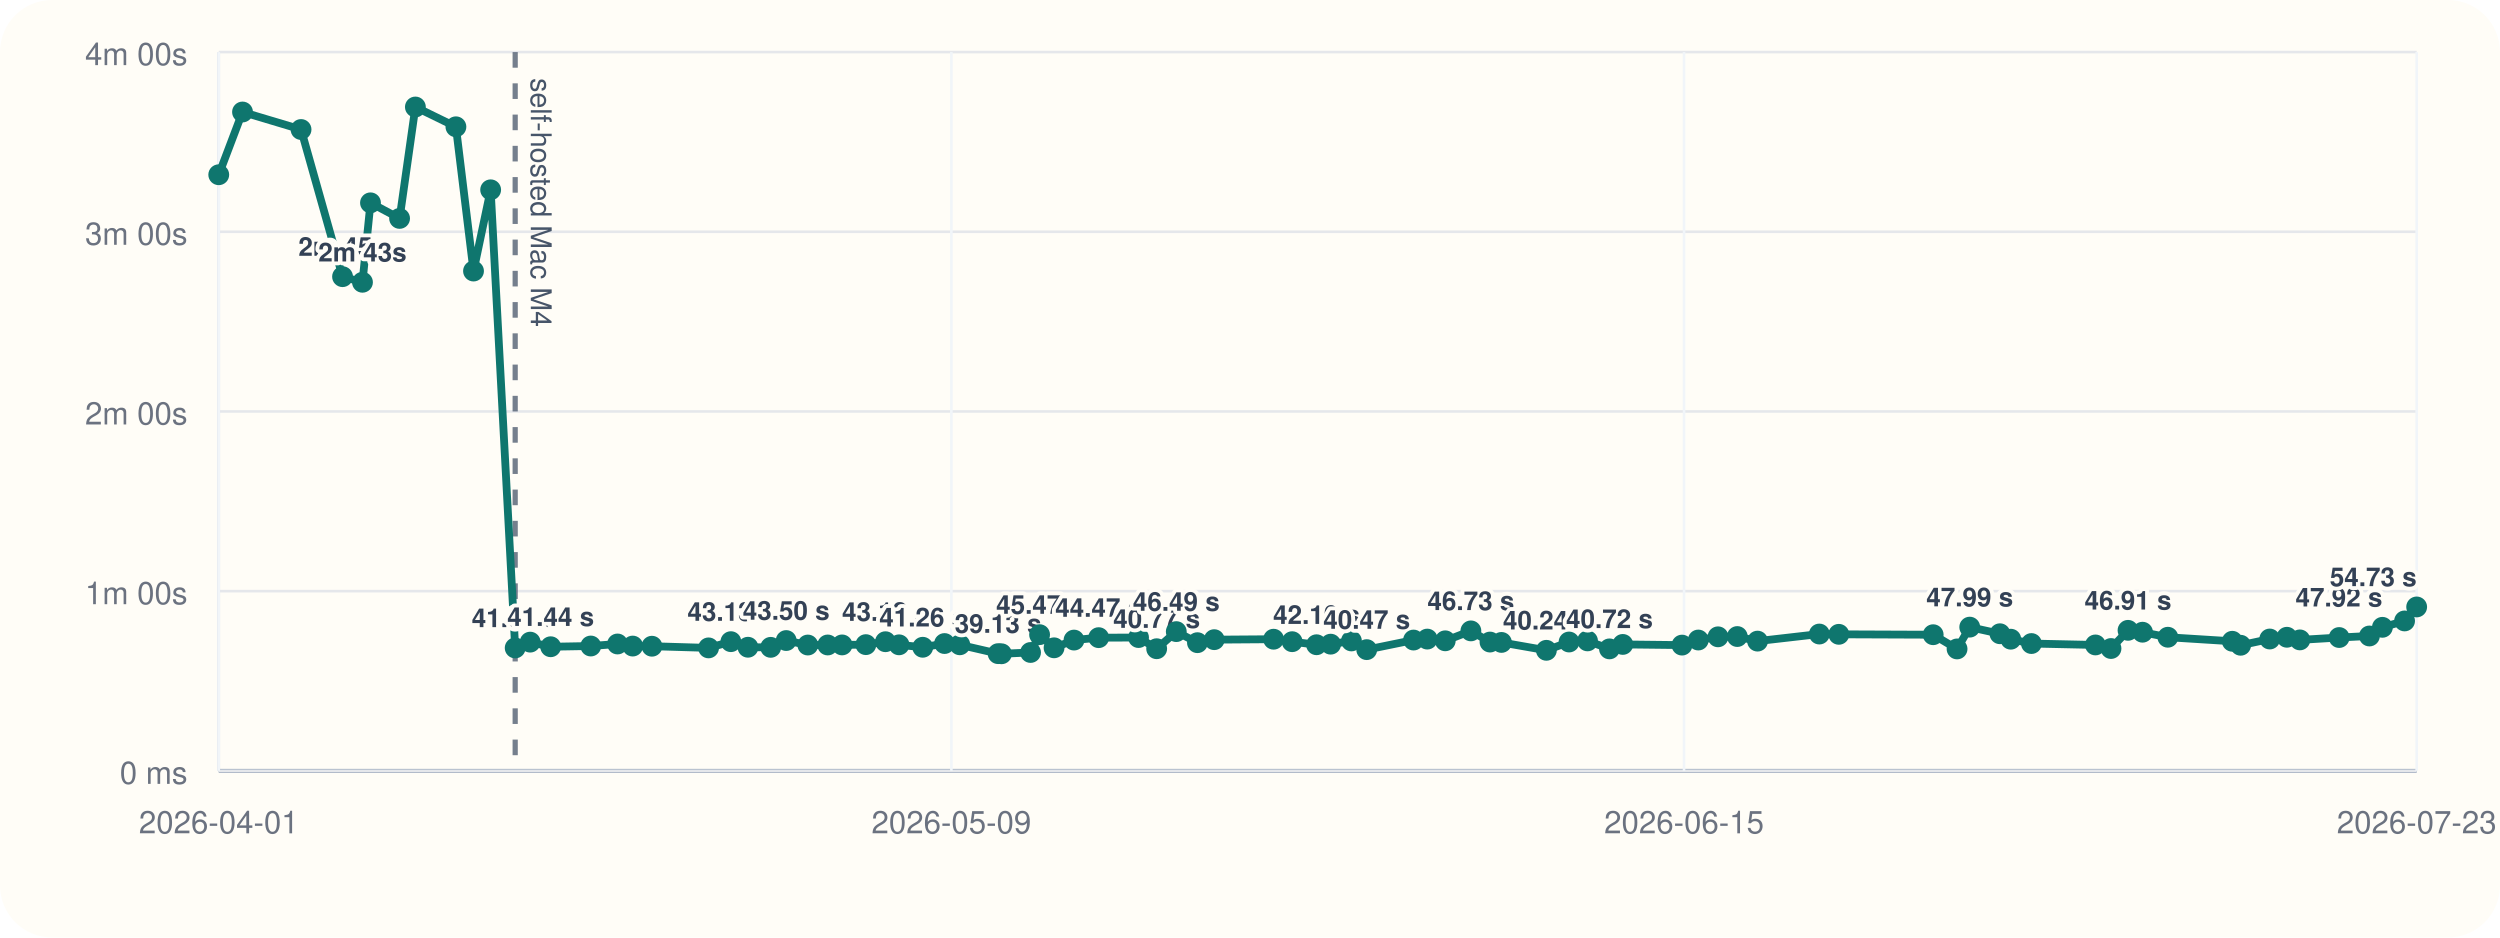
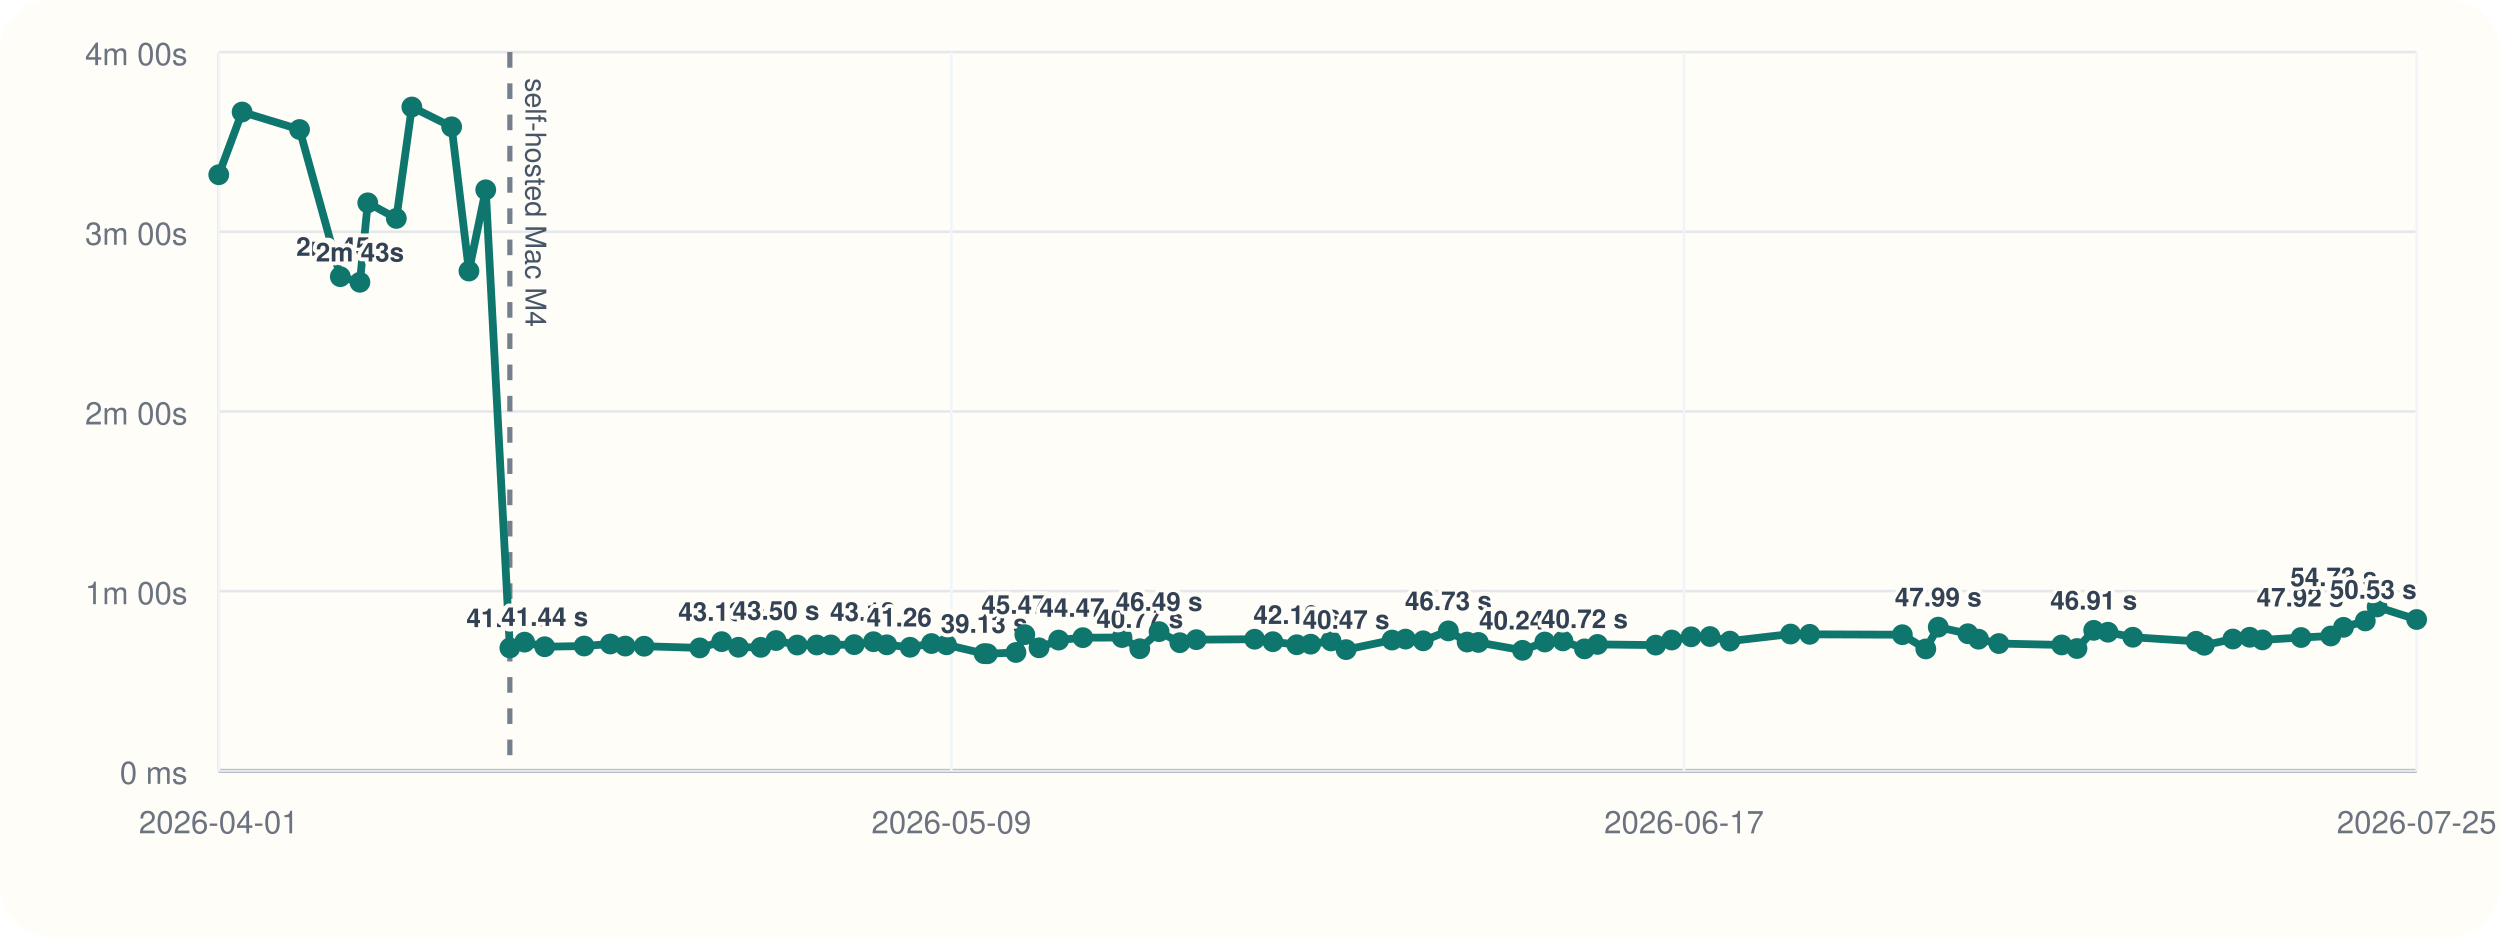
<svg xmlns="http://www.w3.org/2000/svg" viewBox="0 0 960 360">
  <rect width="960" height="360" rx="20" fill="#fffdf7" />
  <line x1="84" y1="296" x2="928" y2="296" stroke="#cbd5e1" stroke-width="1" />
  <line x1="84" y1="20" x2="84" y2="296" stroke="#cbd5e1" stroke-width="1" />
  <line x1="84" y1="296.00" x2="928" y2="296.00" stroke="#94a3b8" stroke-width="1.5" />
  <line x1="84" y1="296.00" x2="928" y2="296.00" stroke="#e5e7eb" stroke-width="1" />
  <text x="72" y="301.00" text-anchor="end" font-size="12" font-family="Helvetica, Arial, sans-serif" fill="#6b7280">0 ms</text>
  <line x1="84" y1="227.00" x2="928" y2="227.00" stroke="#e5e7eb" stroke-width="1" />
  <text x="72" y="232.00" text-anchor="end" font-size="12" font-family="Helvetica, Arial, sans-serif" fill="#6b7280">1m 00s</text>
  <line x1="84" y1="158.00" x2="928" y2="158.00" stroke="#e5e7eb" stroke-width="1" />
  <text x="72" y="163.00" text-anchor="end" font-size="12" font-family="Helvetica, Arial, sans-serif" fill="#6b7280">2m 00s</text>
  <line x1="84" y1="89.00" x2="928" y2="89.00" stroke="#e5e7eb" stroke-width="1" />
  <text x="72" y="94.00" text-anchor="end" font-size="12" font-family="Helvetica, Arial, sans-serif" fill="#6b7280">3m 00s</text>
  <line x1="84" y1="20.00" x2="928" y2="20.00" stroke="#e5e7eb" stroke-width="1" />
  <text x="72" y="25.00" text-anchor="end" font-size="12" font-family="Helvetica, Arial, sans-serif" fill="#6b7280">4m 00s</text>
  <line x1="84.00" y1="20" x2="84.00" y2="296" stroke="#f1f5f9" stroke-width="1" />
  <text x="84.00" y="320" text-anchor="middle" font-size="12" font-family="Helvetica, Arial, sans-serif" fill="#6b7280">2026-04-01</text>
  <line x1="365.33" y1="20" x2="365.33" y2="296" stroke="#f1f5f9" stroke-width="1" />
  <text x="365.33" y="320" text-anchor="middle" font-size="12" font-family="Helvetica, Arial, sans-serif" fill="#6b7280">2026-05-09</text>
  <line x1="646.67" y1="20" x2="646.67" y2="296" stroke="#f1f5f9" stroke-width="1" />
-   <text x="646.67" y="320" text-anchor="middle" font-size="12" font-family="Helvetica, Arial, sans-serif" fill="#6b7280">2026-06-15</text>
+   <text x="646.67" y="320" text-anchor="middle" font-size="12" font-family="Helvetica, Arial, sans-serif" fill="#6b7280">2026-06-17</text>
  <line x1="928.00" y1="20" x2="928.00" y2="296" stroke="#f1f5f9" stroke-width="1" />
-   <text x="928.00" y="320" text-anchor="middle" font-size="12" font-family="Helvetica, Arial, sans-serif" fill="#6b7280">2026-07-23</text>
-   <line x1="197.83" y1="20" x2="197.83" y2="296" stroke="#475569" stroke-width="2" stroke-dasharray="6 6" opacity="0.75" />
-   <text x="203.83" y="30" transform="rotate(90 203.83 30)" font-size="11" font-family="Helvetica, Arial, sans-serif" fill="#475569">self-hosted Mac M4</text>
-   <polyline fill="none" stroke="#0f766e" stroke-width="3" points="84.00,67.10 93.13,43.01 115.60,49.73 131.54,106.24 139.19,108.39 142.27,77.89 153.44,83.87 159.51,41.09 175.07,48.69 181.83,104.08 188.41,72.89 197.83,248.81 203.59,246.58 211.46,248.35 226.86,248.07 237.13,247.29 242.96,248.09 250.34,248.15 272.09,248.79 280.66,246.40 287.22,248.54 295.95,248.58 301.90,245.97 310.21,247.69 317.85,247.67 323.36,247.65 332.49,247.54 340.02,246.42 345.23,247.61 354.33,248.55 362.70,247.12 368.57,247.60 383.27,251.00 384.57,251.05 395.73,250.55 399.20,243.71 404.76,248.76 412.42,245.79 421.89,244.86 437.20,244.82 444.16,249.11 451.69,242.54 459.82,246.79 466.26,245.63 489.06,245.46 496.19,246.41 505.55,247.58 510.98,247.36 518.95,246.12 524.82,249.46 542.80,245.78 548.07,245.41 554.97,246.07 564.82,242.26 572.16,246.55 576.56,246.69 593.81,249.72 602.52,246.53 609.61,246.10 618.04,249.17 623.15,247.46 645.89,247.72 652.15,245.77 659.72,244.54 667.12,244.43 674.90,246.19 698.63,243.47 706.11,243.58 742.34,243.73 751.51,249.19 756.38,240.82 767.98,243.36 772.14,245.45 780.07,247.12 804.65,247.66 810.62,249.03 817.16,242.05 822.73,242.77 832.46,244.70 857.20,246.25 860.40,247.78 871.58,245.38 878.17,244.71 883.15,245.72 898.24,244.81 909.86,244.22 914.84,240.89 923.36,238.44 928.00,233.07" />
+   <text x="928.00" y="320" text-anchor="middle" font-size="12" font-family="Helvetica, Arial, sans-serif" fill="#6b7280">2026-07-25</text>
+   <line x1="195.78" y1="20" x2="195.78" y2="296" stroke="#475569" stroke-width="2" stroke-dasharray="6 6" opacity="0.75" />
+   <text x="201.78" y="30" transform="rotate(90 201.78 30)" font-size="11" font-family="Helvetica, Arial, sans-serif" fill="#475569">self-hosted Mac M4</text>
+   <polyline fill="none" stroke="#0f766e" stroke-width="3" points="84.00,67.10 92.97,43.01 115.03,49.73 130.68,106.24 138.20,108.39 141.22,77.89 152.19,83.87 158.15,41.09 173.43,48.69 180.07,104.08 186.53,72.89 195.78,248.81 201.44,246.58 209.17,248.35 224.30,248.07 234.37,247.29 240.10,248.09 247.35,248.15 268.71,248.79 277.13,246.40 283.56,248.54 292.14,248.58 297.98,245.97 306.14,247.69 313.64,247.67 319.06,247.65 328.02,247.54 335.42,246.42 340.53,247.61 349.47,248.55 357.69,247.12 363.46,247.60 377.89,251.00 379.16,251.05 390.12,250.55 393.53,243.71 398.99,248.76 406.52,245.79 415.81,244.86 430.85,244.82 437.68,249.11 445.08,242.54 453.06,246.79 459.39,245.63 481.78,245.46 488.78,246.41 497.97,247.58 503.31,247.36 511.12,246.12 516.89,249.46 534.55,245.78 539.72,245.41 546.50,246.07 556.17,242.26 563.38,246.55 567.70,246.69 584.65,249.72 593.20,246.53 600.16,246.10 608.44,249.17 613.45,247.46 635.79,247.72 641.94,245.77 649.37,244.54 656.63,244.43 664.28,246.19 687.58,243.47 694.93,243.58 730.50,243.73 739.51,249.19 744.29,240.82 755.68,243.36 759.77,245.45 767.56,247.12 791.69,247.66 797.56,249.03 803.98,242.05 809.45,242.77 819.00,244.70 843.30,246.25 846.44,247.78 857.42,245.38 863.89,244.71 868.78,245.72 883.60,244.81 895.01,244.22 899.90,240.89 908.27,238.44 912.82,233.07 928.00,237.89" />
  <circle cx="84.00" cy="67.10" r="4" fill="#0f766e" />
-   <circle cx="93.13" cy="43.01" r="4" fill="#0f766e" />
-   <circle cx="115.60" cy="49.73" r="4" fill="#0f766e" />
-   <circle cx="131.54" cy="106.24" r="4" fill="#0f766e" />
-   <text x="131.54" y="98.24" text-anchor="middle" font-size="10" font-family="Helvetica, Arial, sans-serif" font-weight="600" paint-order="stroke" stroke="#fffdf7" stroke-width="3" stroke-linejoin="round" fill="#334155">2m 45s</text>
-   <circle cx="139.19" cy="108.39" r="4" fill="#0f766e" />
-   <text x="139.19" y="100.39" text-anchor="middle" font-size="10" font-family="Helvetica, Arial, sans-serif" font-weight="600" paint-order="stroke" stroke="#fffdf7" stroke-width="3" stroke-linejoin="round" fill="#334155">2m 43s</text>
-   <circle cx="142.27" cy="77.89" r="4" fill="#0f766e" />
-   <circle cx="153.44" cy="83.87" r="4" fill="#0f766e" />
-   <circle cx="159.51" cy="41.09" r="4" fill="#0f766e" />
-   <circle cx="175.07" cy="48.69" r="4" fill="#0f766e" />
-   <circle cx="181.83" cy="104.08" r="4" fill="#0f766e" />
-   <circle cx="188.41" cy="72.89" r="4" fill="#0f766e" />
-   <circle cx="197.83" cy="248.81" r="4" fill="#0f766e" />
-   <text x="197.83" y="240.81" text-anchor="middle" font-size="10" font-family="Helvetica, Arial, sans-serif" font-weight="600" paint-order="stroke" stroke="#fffdf7" stroke-width="3" stroke-linejoin="round" fill="#334155">41.04 s</text>
-   <circle cx="203.59" cy="246.58" r="4" fill="#0f766e" />
-   <circle cx="211.46" cy="248.35" r="4" fill="#0f766e" />
-   <text x="211.46" y="240.35" text-anchor="middle" font-size="10" font-family="Helvetica, Arial, sans-serif" font-weight="600" paint-order="stroke" stroke="#fffdf7" stroke-width="3" stroke-linejoin="round" fill="#334155">41.44 s</text>
-   <circle cx="226.86" cy="248.07" r="4" fill="#0f766e" />
-   <circle cx="237.13" cy="247.29" r="4" fill="#0f766e" />
-   <circle cx="242.96" cy="248.09" r="4" fill="#0f766e" />
-   <circle cx="250.34" cy="248.15" r="4" fill="#0f766e" />
-   <circle cx="272.09" cy="248.79" r="4" fill="#0f766e" />
-   <circle cx="280.66" cy="246.40" r="4" fill="#0f766e" />
-   <text x="280.66" y="238.40" text-anchor="middle" font-size="10" font-family="Helvetica, Arial, sans-serif" font-weight="600" paint-order="stroke" stroke="#fffdf7" stroke-width="3" stroke-linejoin="round" fill="#334155">43.13 s</text>
-   <circle cx="287.22" cy="248.54" r="4" fill="#0f766e" />
-   <circle cx="295.95" cy="248.58" r="4" fill="#0f766e" />
-   <circle cx="301.90" cy="245.97" r="4" fill="#0f766e" />
-   <text x="301.90" y="237.97" text-anchor="middle" font-size="10" font-family="Helvetica, Arial, sans-serif" font-weight="600" paint-order="stroke" stroke="#fffdf7" stroke-width="3" stroke-linejoin="round" fill="#334155">43.50 s</text>
-   <circle cx="310.21" cy="247.69" r="4" fill="#0f766e" />
-   <circle cx="317.85" cy="247.67" r="4" fill="#0f766e" />
-   <circle cx="323.36" cy="247.65" r="4" fill="#0f766e" />
-   <circle cx="332.49" cy="247.54" r="4" fill="#0f766e" />
-   <circle cx="340.02" cy="246.42" r="4" fill="#0f766e" />
-   <text x="340.02" y="238.42" text-anchor="middle" font-size="10" font-family="Helvetica, Arial, sans-serif" font-weight="600" paint-order="stroke" stroke="#fffdf7" stroke-width="3" stroke-linejoin="round" fill="#334155">43.12 s</text>
-   <circle cx="345.23" cy="247.61" r="4" fill="#0f766e" />
-   <circle cx="354.33" cy="248.55" r="4" fill="#0f766e" />
-   <text x="354.33" y="240.55" text-anchor="middle" font-size="10" font-family="Helvetica, Arial, sans-serif" font-weight="600" paint-order="stroke" stroke="#fffdf7" stroke-width="3" stroke-linejoin="round" fill="#334155">41.26 s</text>
-   <circle cx="362.70" cy="247.12" r="4" fill="#0f766e" />
-   <circle cx="368.57" cy="247.60" r="4" fill="#0f766e" />
-   <circle cx="383.27" cy="251.00" r="4" fill="#0f766e" />
-   <text x="383.27" y="243.00" text-anchor="middle" font-size="10" font-family="Helvetica, Arial, sans-serif" font-weight="600" paint-order="stroke" stroke="#fffdf7" stroke-width="3" stroke-linejoin="round" fill="#334155">39.13 s</text>
-   <circle cx="384.57" cy="251.05" r="4" fill="#0f766e" />
-   <circle cx="395.73" cy="250.55" r="4" fill="#0f766e" />
-   <circle cx="399.20" cy="243.71" r="4" fill="#0f766e" />
-   <text x="399.20" y="235.71" text-anchor="middle" font-size="10" font-family="Helvetica, Arial, sans-serif" font-weight="600" paint-order="stroke" stroke="#fffdf7" stroke-width="3" stroke-linejoin="round" fill="#334155">45.47 s</text>
-   <circle cx="404.76" cy="248.76" r="4" fill="#0f766e" />
-   <circle cx="412.42" cy="245.79" r="4" fill="#0f766e" />
-   <circle cx="421.89" cy="244.86" r="4" fill="#0f766e" />
-   <text x="421.89" y="236.86" text-anchor="middle" font-size="10" font-family="Helvetica, Arial, sans-serif" font-weight="600" paint-order="stroke" stroke="#fffdf7" stroke-width="3" stroke-linejoin="round" fill="#334155">44.47 s</text>
-   <circle cx="437.20" cy="244.82" r="4" fill="#0f766e" />
-   <circle cx="444.16" cy="249.11" r="4" fill="#0f766e" />
-   <text x="444.16" y="241.11" text-anchor="middle" font-size="10" font-family="Helvetica, Arial, sans-serif" font-weight="600" paint-order="stroke" stroke="#fffdf7" stroke-width="3" stroke-linejoin="round" fill="#334155">40.77 s</text>
-   <circle cx="451.69" cy="242.54" r="4" fill="#0f766e" />
-   <text x="451.69" y="234.54" text-anchor="middle" font-size="10" font-family="Helvetica, Arial, sans-serif" font-weight="600" paint-order="stroke" stroke="#fffdf7" stroke-width="3" stroke-linejoin="round" fill="#334155">46.49 s</text>
-   <circle cx="459.82" cy="246.79" r="4" fill="#0f766e" />
-   <circle cx="466.26" cy="245.63" r="4" fill="#0f766e" />
-   <circle cx="489.06" cy="245.46" r="4" fill="#0f766e" />
-   <circle cx="496.19" cy="246.41" r="4" fill="#0f766e" />
-   <circle cx="505.55" cy="247.58" r="4" fill="#0f766e" />
-   <text x="505.55" y="239.58" text-anchor="middle" font-size="10" font-family="Helvetica, Arial, sans-serif" font-weight="600" paint-order="stroke" stroke="#fffdf7" stroke-width="3" stroke-linejoin="round" fill="#334155">42.10 s</text>
-   <circle cx="510.98" cy="247.36" r="4" fill="#0f766e" />
-   <circle cx="518.95" cy="246.12" r="4" fill="#0f766e" />
-   <circle cx="524.82" cy="249.46" r="4" fill="#0f766e" />
-   <text x="524.82" y="241.46" text-anchor="middle" font-size="10" font-family="Helvetica, Arial, sans-serif" font-weight="600" paint-order="stroke" stroke="#fffdf7" stroke-width="3" stroke-linejoin="round" fill="#334155">40.47 s</text>
-   <circle cx="542.80" cy="245.78" r="4" fill="#0f766e" />
-   <circle cx="548.07" cy="245.41" r="4" fill="#0f766e" />
-   <circle cx="554.97" cy="246.07" r="4" fill="#0f766e" />
-   <circle cx="564.82" cy="242.26" r="4" fill="#0f766e" />
-   <text x="564.82" y="234.26" text-anchor="middle" font-size="10" font-family="Helvetica, Arial, sans-serif" font-weight="600" paint-order="stroke" stroke="#fffdf7" stroke-width="3" stroke-linejoin="round" fill="#334155">46.73 s</text>
-   <circle cx="572.16" cy="246.55" r="4" fill="#0f766e" />
-   <circle cx="576.56" cy="246.69" r="4" fill="#0f766e" />
-   <circle cx="593.81" cy="249.72" r="4" fill="#0f766e" />
-   <text x="593.81" y="241.72" text-anchor="middle" font-size="10" font-family="Helvetica, Arial, sans-serif" font-weight="600" paint-order="stroke" stroke="#fffdf7" stroke-width="3" stroke-linejoin="round" fill="#334155">40.24 s</text>
-   <circle cx="602.52" cy="246.53" r="4" fill="#0f766e" />
-   <circle cx="609.61" cy="246.10" r="4" fill="#0f766e" />
-   <circle cx="618.04" cy="249.17" r="4" fill="#0f766e" />
-   <text x="618.04" y="241.17" text-anchor="middle" font-size="10" font-family="Helvetica, Arial, sans-serif" font-weight="600" paint-order="stroke" stroke="#fffdf7" stroke-width="3" stroke-linejoin="round" fill="#334155">40.72 s</text>
-   <circle cx="623.15" cy="247.46" r="4" fill="#0f766e" />
-   <circle cx="645.89" cy="247.72" r="4" fill="#0f766e" />
-   <circle cx="652.15" cy="245.77" r="4" fill="#0f766e" />
-   <circle cx="659.72" cy="244.54" r="4" fill="#0f766e" />
-   <circle cx="667.12" cy="244.43" r="4" fill="#0f766e" />
-   <circle cx="674.90" cy="246.19" r="4" fill="#0f766e" />
-   <circle cx="698.63" cy="243.47" r="4" fill="#0f766e" />
-   <circle cx="706.11" cy="243.58" r="4" fill="#0f766e" />
-   <circle cx="742.34" cy="243.73" r="4" fill="#0f766e" />
-   <circle cx="751.51" cy="249.19" r="4" fill="#0f766e" />
-   <circle cx="756.38" cy="240.82" r="4" fill="#0f766e" />
-   <text x="756.38" y="232.82" text-anchor="middle" font-size="10" font-family="Helvetica, Arial, sans-serif" font-weight="600" paint-order="stroke" stroke="#fffdf7" stroke-width="3" stroke-linejoin="round" fill="#334155">47.99 s</text>
-   <circle cx="767.98" cy="243.36" r="4" fill="#0f766e" />
-   <circle cx="772.14" cy="245.45" r="4" fill="#0f766e" />
-   <circle cx="780.07" cy="247.12" r="4" fill="#0f766e" />
-   <circle cx="804.65" cy="247.66" r="4" fill="#0f766e" />
-   <circle cx="810.62" cy="249.03" r="4" fill="#0f766e" />
-   <circle cx="817.16" cy="242.05" r="4" fill="#0f766e" />
-   <text x="817.16" y="234.05" text-anchor="middle" font-size="10" font-family="Helvetica, Arial, sans-serif" font-weight="600" paint-order="stroke" stroke="#fffdf7" stroke-width="3" stroke-linejoin="round" fill="#334155">46.91 s</text>
-   <circle cx="822.73" cy="242.77" r="4" fill="#0f766e" />
-   <circle cx="832.46" cy="244.70" r="4" fill="#0f766e" />
-   <circle cx="857.20" cy="246.25" r="4" fill="#0f766e" />
-   <circle cx="860.40" cy="247.78" r="4" fill="#0f766e" />
-   <circle cx="871.58" cy="245.38" r="4" fill="#0f766e" />
-   <circle cx="878.17" cy="244.71" r="4" fill="#0f766e" />
-   <circle cx="883.15" cy="245.72" r="4" fill="#0f766e" />
-   <circle cx="898.24" cy="244.81" r="4" fill="#0f766e" />
-   <circle cx="909.86" cy="244.22" r="4" fill="#0f766e" />
-   <circle cx="914.84" cy="240.89" r="4" fill="#0f766e" />
-   <text x="914.84" y="232.89" text-anchor="end" font-size="10" font-family="Helvetica, Arial, sans-serif" font-weight="600" paint-order="stroke" stroke="#fffdf7" stroke-width="3" stroke-linejoin="round" fill="#334155">47.92 s</text>
-   <circle cx="923.36" cy="238.44" r="4" fill="#0f766e" />
-   <circle cx="928.00" cy="233.07" r="4" fill="#0f766e" />
-   <text x="928.00" y="225.07" text-anchor="end" font-size="10" font-family="Helvetica, Arial, sans-serif" font-weight="600" paint-order="stroke" stroke="#fffdf7" stroke-width="3" stroke-linejoin="round" fill="#334155">54.73 s</text>
+   <circle cx="92.97" cy="43.01" r="4" fill="#0f766e" />
+   <circle cx="115.03" cy="49.73" r="4" fill="#0f766e" />
+   <circle cx="130.68" cy="106.24" r="4" fill="#0f766e" />
+   <text x="130.68" y="98.24" text-anchor="middle" font-size="10" font-family="Helvetica, Arial, sans-serif" font-weight="600" paint-order="stroke" stroke="#fffdf7" stroke-width="3" stroke-linejoin="round" fill="#334155">2m 45s</text>
+   <circle cx="138.20" cy="108.39" r="4" fill="#0f766e" />
+   <text x="138.20" y="100.39" text-anchor="middle" font-size="10" font-family="Helvetica, Arial, sans-serif" font-weight="600" paint-order="stroke" stroke="#fffdf7" stroke-width="3" stroke-linejoin="round" fill="#334155">2m 43s</text>
+   <circle cx="141.22" cy="77.89" r="4" fill="#0f766e" />
+   <circle cx="152.19" cy="83.87" r="4" fill="#0f766e" />
+   <circle cx="158.15" cy="41.09" r="4" fill="#0f766e" />
+   <circle cx="173.43" cy="48.69" r="4" fill="#0f766e" />
+   <circle cx="180.07" cy="104.08" r="4" fill="#0f766e" />
+   <circle cx="186.53" cy="72.89" r="4" fill="#0f766e" />
+   <circle cx="195.78" cy="248.81" r="4" fill="#0f766e" />
+   <text x="195.78" y="240.81" text-anchor="middle" font-size="10" font-family="Helvetica, Arial, sans-serif" font-weight="600" paint-order="stroke" stroke="#fffdf7" stroke-width="3" stroke-linejoin="round" fill="#334155">41.04 s</text>
+   <circle cx="201.44" cy="246.58" r="4" fill="#0f766e" />
+   <circle cx="209.17" cy="248.35" r="4" fill="#0f766e" />
+   <text x="209.17" y="240.35" text-anchor="middle" font-size="10" font-family="Helvetica, Arial, sans-serif" font-weight="600" paint-order="stroke" stroke="#fffdf7" stroke-width="3" stroke-linejoin="round" fill="#334155">41.44 s</text>
+   <circle cx="224.30" cy="248.07" r="4" fill="#0f766e" />
+   <circle cx="234.37" cy="247.29" r="4" fill="#0f766e" />
+   <circle cx="240.10" cy="248.09" r="4" fill="#0f766e" />
+   <circle cx="247.35" cy="248.15" r="4" fill="#0f766e" />
+   <circle cx="268.71" cy="248.79" r="4" fill="#0f766e" />
+   <circle cx="277.13" cy="246.40" r="4" fill="#0f766e" />
+   <text x="277.13" y="238.40" text-anchor="middle" font-size="10" font-family="Helvetica, Arial, sans-serif" font-weight="600" paint-order="stroke" stroke="#fffdf7" stroke-width="3" stroke-linejoin="round" fill="#334155">43.13 s</text>
+   <circle cx="283.56" cy="248.54" r="4" fill="#0f766e" />
+   <circle cx="292.14" cy="248.58" r="4" fill="#0f766e" />
+   <circle cx="297.98" cy="245.97" r="4" fill="#0f766e" />
+   <text x="297.98" y="237.97" text-anchor="middle" font-size="10" font-family="Helvetica, Arial, sans-serif" font-weight="600" paint-order="stroke" stroke="#fffdf7" stroke-width="3" stroke-linejoin="round" fill="#334155">43.50 s</text>
+   <circle cx="306.14" cy="247.69" r="4" fill="#0f766e" />
+   <circle cx="313.64" cy="247.67" r="4" fill="#0f766e" />
+   <circle cx="319.06" cy="247.65" r="4" fill="#0f766e" />
+   <circle cx="328.02" cy="247.54" r="4" fill="#0f766e" />
+   <circle cx="335.42" cy="246.42" r="4" fill="#0f766e" />
+   <text x="335.42" y="238.42" text-anchor="middle" font-size="10" font-family="Helvetica, Arial, sans-serif" font-weight="600" paint-order="stroke" stroke="#fffdf7" stroke-width="3" stroke-linejoin="round" fill="#334155">43.12 s</text>
+   <circle cx="340.53" cy="247.61" r="4" fill="#0f766e" />
+   <circle cx="349.47" cy="248.55" r="4" fill="#0f766e" />
+   <text x="349.47" y="240.55" text-anchor="middle" font-size="10" font-family="Helvetica, Arial, sans-serif" font-weight="600" paint-order="stroke" stroke="#fffdf7" stroke-width="3" stroke-linejoin="round" fill="#334155">41.26 s</text>
+   <circle cx="357.69" cy="247.12" r="4" fill="#0f766e" />
+   <circle cx="363.46" cy="247.60" r="4" fill="#0f766e" />
+   <circle cx="377.89" cy="251.00" r="4" fill="#0f766e" />
+   <text x="377.89" y="243.00" text-anchor="middle" font-size="10" font-family="Helvetica, Arial, sans-serif" font-weight="600" paint-order="stroke" stroke="#fffdf7" stroke-width="3" stroke-linejoin="round" fill="#334155">39.13 s</text>
+   <circle cx="379.16" cy="251.05" r="4" fill="#0f766e" />
+   <circle cx="390.12" cy="250.55" r="4" fill="#0f766e" />
+   <circle cx="393.53" cy="243.71" r="4" fill="#0f766e" />
+   <text x="393.53" y="235.71" text-anchor="middle" font-size="10" font-family="Helvetica, Arial, sans-serif" font-weight="600" paint-order="stroke" stroke="#fffdf7" stroke-width="3" stroke-linejoin="round" fill="#334155">45.47 s</text>
+   <circle cx="398.99" cy="248.76" r="4" fill="#0f766e" />
+   <circle cx="406.52" cy="245.79" r="4" fill="#0f766e" />
+   <circle cx="415.81" cy="244.86" r="4" fill="#0f766e" />
+   <text x="415.81" y="236.86" text-anchor="middle" font-size="10" font-family="Helvetica, Arial, sans-serif" font-weight="600" paint-order="stroke" stroke="#fffdf7" stroke-width="3" stroke-linejoin="round" fill="#334155">44.47 s</text>
+   <circle cx="430.85" cy="244.82" r="4" fill="#0f766e" />
+   <circle cx="437.68" cy="249.11" r="4" fill="#0f766e" />
+   <text x="437.68" y="241.11" text-anchor="middle" font-size="10" font-family="Helvetica, Arial, sans-serif" font-weight="600" paint-order="stroke" stroke="#fffdf7" stroke-width="3" stroke-linejoin="round" fill="#334155">40.77 s</text>
+   <circle cx="445.08" cy="242.54" r="4" fill="#0f766e" />
+   <text x="445.08" y="234.54" text-anchor="middle" font-size="10" font-family="Helvetica, Arial, sans-serif" font-weight="600" paint-order="stroke" stroke="#fffdf7" stroke-width="3" stroke-linejoin="round" fill="#334155">46.49 s</text>
+   <circle cx="453.06" cy="246.79" r="4" fill="#0f766e" />
+   <circle cx="459.39" cy="245.63" r="4" fill="#0f766e" />
+   <circle cx="481.78" cy="245.46" r="4" fill="#0f766e" />
+   <circle cx="488.78" cy="246.41" r="4" fill="#0f766e" />
+   <circle cx="497.97" cy="247.58" r="4" fill="#0f766e" />
+   <text x="497.97" y="239.58" text-anchor="middle" font-size="10" font-family="Helvetica, Arial, sans-serif" font-weight="600" paint-order="stroke" stroke="#fffdf7" stroke-width="3" stroke-linejoin="round" fill="#334155">42.10 s</text>
+   <circle cx="503.31" cy="247.36" r="4" fill="#0f766e" />
+   <circle cx="511.12" cy="246.12" r="4" fill="#0f766e" />
+   <circle cx="516.89" cy="249.46" r="4" fill="#0f766e" />
+   <text x="516.89" y="241.46" text-anchor="middle" font-size="10" font-family="Helvetica, Arial, sans-serif" font-weight="600" paint-order="stroke" stroke="#fffdf7" stroke-width="3" stroke-linejoin="round" fill="#334155">40.47 s</text>
+   <circle cx="534.55" cy="245.78" r="4" fill="#0f766e" />
+   <circle cx="539.72" cy="245.41" r="4" fill="#0f766e" />
+   <circle cx="546.50" cy="246.07" r="4" fill="#0f766e" />
+   <circle cx="556.17" cy="242.26" r="4" fill="#0f766e" />
+   <text x="556.17" y="234.26" text-anchor="middle" font-size="10" font-family="Helvetica, Arial, sans-serif" font-weight="600" paint-order="stroke" stroke="#fffdf7" stroke-width="3" stroke-linejoin="round" fill="#334155">46.73 s</text>
+   <circle cx="563.38" cy="246.55" r="4" fill="#0f766e" />
+   <circle cx="567.70" cy="246.69" r="4" fill="#0f766e" />
+   <circle cx="584.65" cy="249.72" r="4" fill="#0f766e" />
+   <text x="584.65" y="241.72" text-anchor="middle" font-size="10" font-family="Helvetica, Arial, sans-serif" font-weight="600" paint-order="stroke" stroke="#fffdf7" stroke-width="3" stroke-linejoin="round" fill="#334155">40.24 s</text>
+   <circle cx="593.20" cy="246.53" r="4" fill="#0f766e" />
+   <circle cx="600.16" cy="246.10" r="4" fill="#0f766e" />
+   <circle cx="608.44" cy="249.17" r="4" fill="#0f766e" />
+   <text x="608.44" y="241.17" text-anchor="middle" font-size="10" font-family="Helvetica, Arial, sans-serif" font-weight="600" paint-order="stroke" stroke="#fffdf7" stroke-width="3" stroke-linejoin="round" fill="#334155">40.72 s</text>
+   <circle cx="613.45" cy="247.46" r="4" fill="#0f766e" />
+   <circle cx="635.79" cy="247.72" r="4" fill="#0f766e" />
+   <circle cx="641.94" cy="245.77" r="4" fill="#0f766e" />
+   <circle cx="649.37" cy="244.54" r="4" fill="#0f766e" />
+   <circle cx="656.63" cy="244.43" r="4" fill="#0f766e" />
+   <circle cx="664.28" cy="246.19" r="4" fill="#0f766e" />
+   <circle cx="687.58" cy="243.47" r="4" fill="#0f766e" />
+   <circle cx="694.93" cy="243.58" r="4" fill="#0f766e" />
+   <circle cx="730.50" cy="243.73" r="4" fill="#0f766e" />
+   <circle cx="739.51" cy="249.19" r="4" fill="#0f766e" />
+   <circle cx="744.29" cy="240.82" r="4" fill="#0f766e" />
+   <text x="744.29" y="232.82" text-anchor="middle" font-size="10" font-family="Helvetica, Arial, sans-serif" font-weight="600" paint-order="stroke" stroke="#fffdf7" stroke-width="3" stroke-linejoin="round" fill="#334155">47.99 s</text>
+   <circle cx="755.68" cy="243.36" r="4" fill="#0f766e" />
+   <circle cx="759.77" cy="245.45" r="4" fill="#0f766e" />
+   <circle cx="767.56" cy="247.12" r="4" fill="#0f766e" />
+   <circle cx="791.69" cy="247.66" r="4" fill="#0f766e" />
+   <circle cx="797.56" cy="249.03" r="4" fill="#0f766e" />
+   <circle cx="803.98" cy="242.05" r="4" fill="#0f766e" />
+   <text x="803.98" y="234.05" text-anchor="middle" font-size="10" font-family="Helvetica, Arial, sans-serif" font-weight="600" paint-order="stroke" stroke="#fffdf7" stroke-width="3" stroke-linejoin="round" fill="#334155">46.91 s</text>
+   <circle cx="809.45" cy="242.77" r="4" fill="#0f766e" />
+   <circle cx="819.00" cy="244.70" r="4" fill="#0f766e" />
+   <circle cx="843.30" cy="246.25" r="4" fill="#0f766e" />
+   <circle cx="846.44" cy="247.78" r="4" fill="#0f766e" />
+   <circle cx="857.42" cy="245.38" r="4" fill="#0f766e" />
+   <circle cx="863.89" cy="244.71" r="4" fill="#0f766e" />
+   <circle cx="868.78" cy="245.72" r="4" fill="#0f766e" />
+   <circle cx="883.60" cy="244.81" r="4" fill="#0f766e" />
+   <circle cx="895.01" cy="244.22" r="4" fill="#0f766e" />
+   <circle cx="899.90" cy="240.89" r="4" fill="#0f766e" />
+   <text x="899.90" y="232.89" text-anchor="end" font-size="10" font-family="Helvetica, Arial, sans-serif" font-weight="600" paint-order="stroke" stroke="#fffdf7" stroke-width="3" stroke-linejoin="round" fill="#334155">47.92 s</text>
+   <circle cx="908.27" cy="238.44" r="4" fill="#0f766e" />
+   <circle cx="912.82" cy="233.07" r="4" fill="#0f766e" />
+   <text x="912.82" y="225.07" text-anchor="end" font-size="10" font-family="Helvetica, Arial, sans-serif" font-weight="600" paint-order="stroke" stroke="#fffdf7" stroke-width="3" stroke-linejoin="round" fill="#334155">54.73 s</text>
+   <circle cx="928.00" cy="237.89" r="4" fill="#0f766e" />
+   <text x="928.00" y="229.89" text-anchor="end" font-size="10" font-family="Helvetica, Arial, sans-serif" font-weight="600" paint-order="stroke" stroke="#fffdf7" stroke-width="3" stroke-linejoin="round" fill="#334155">50.53 s</text>
</svg>
